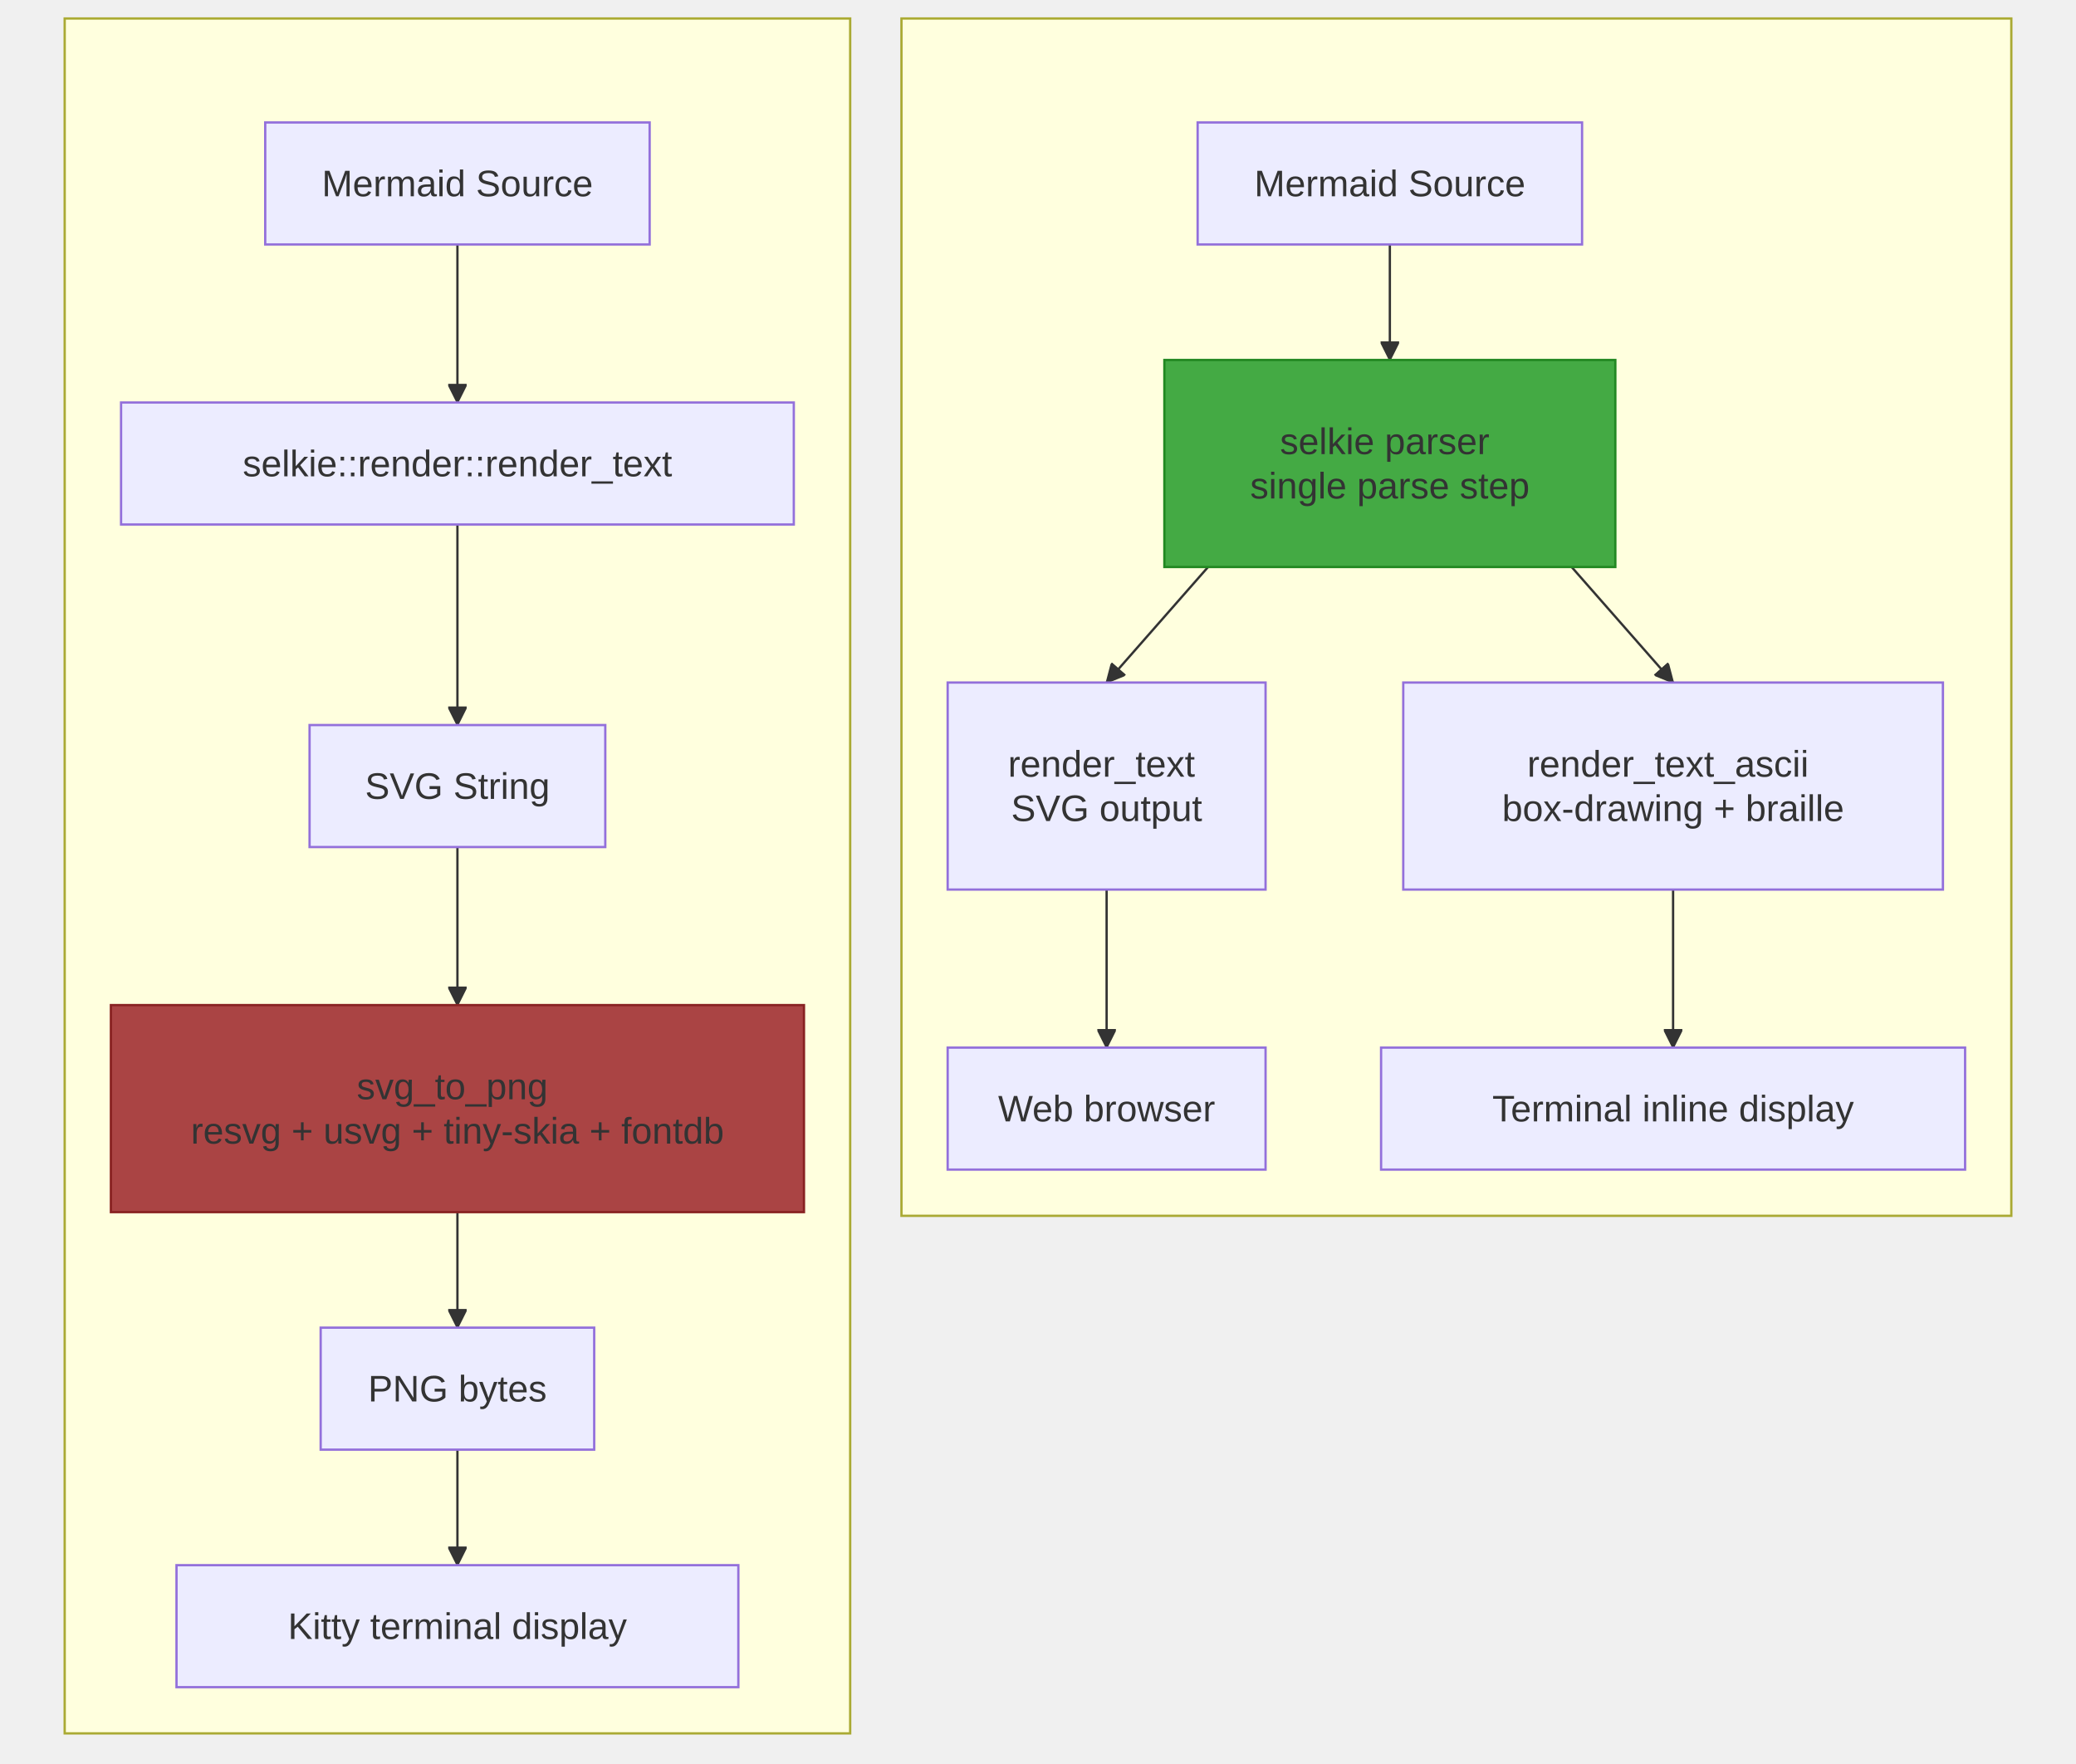
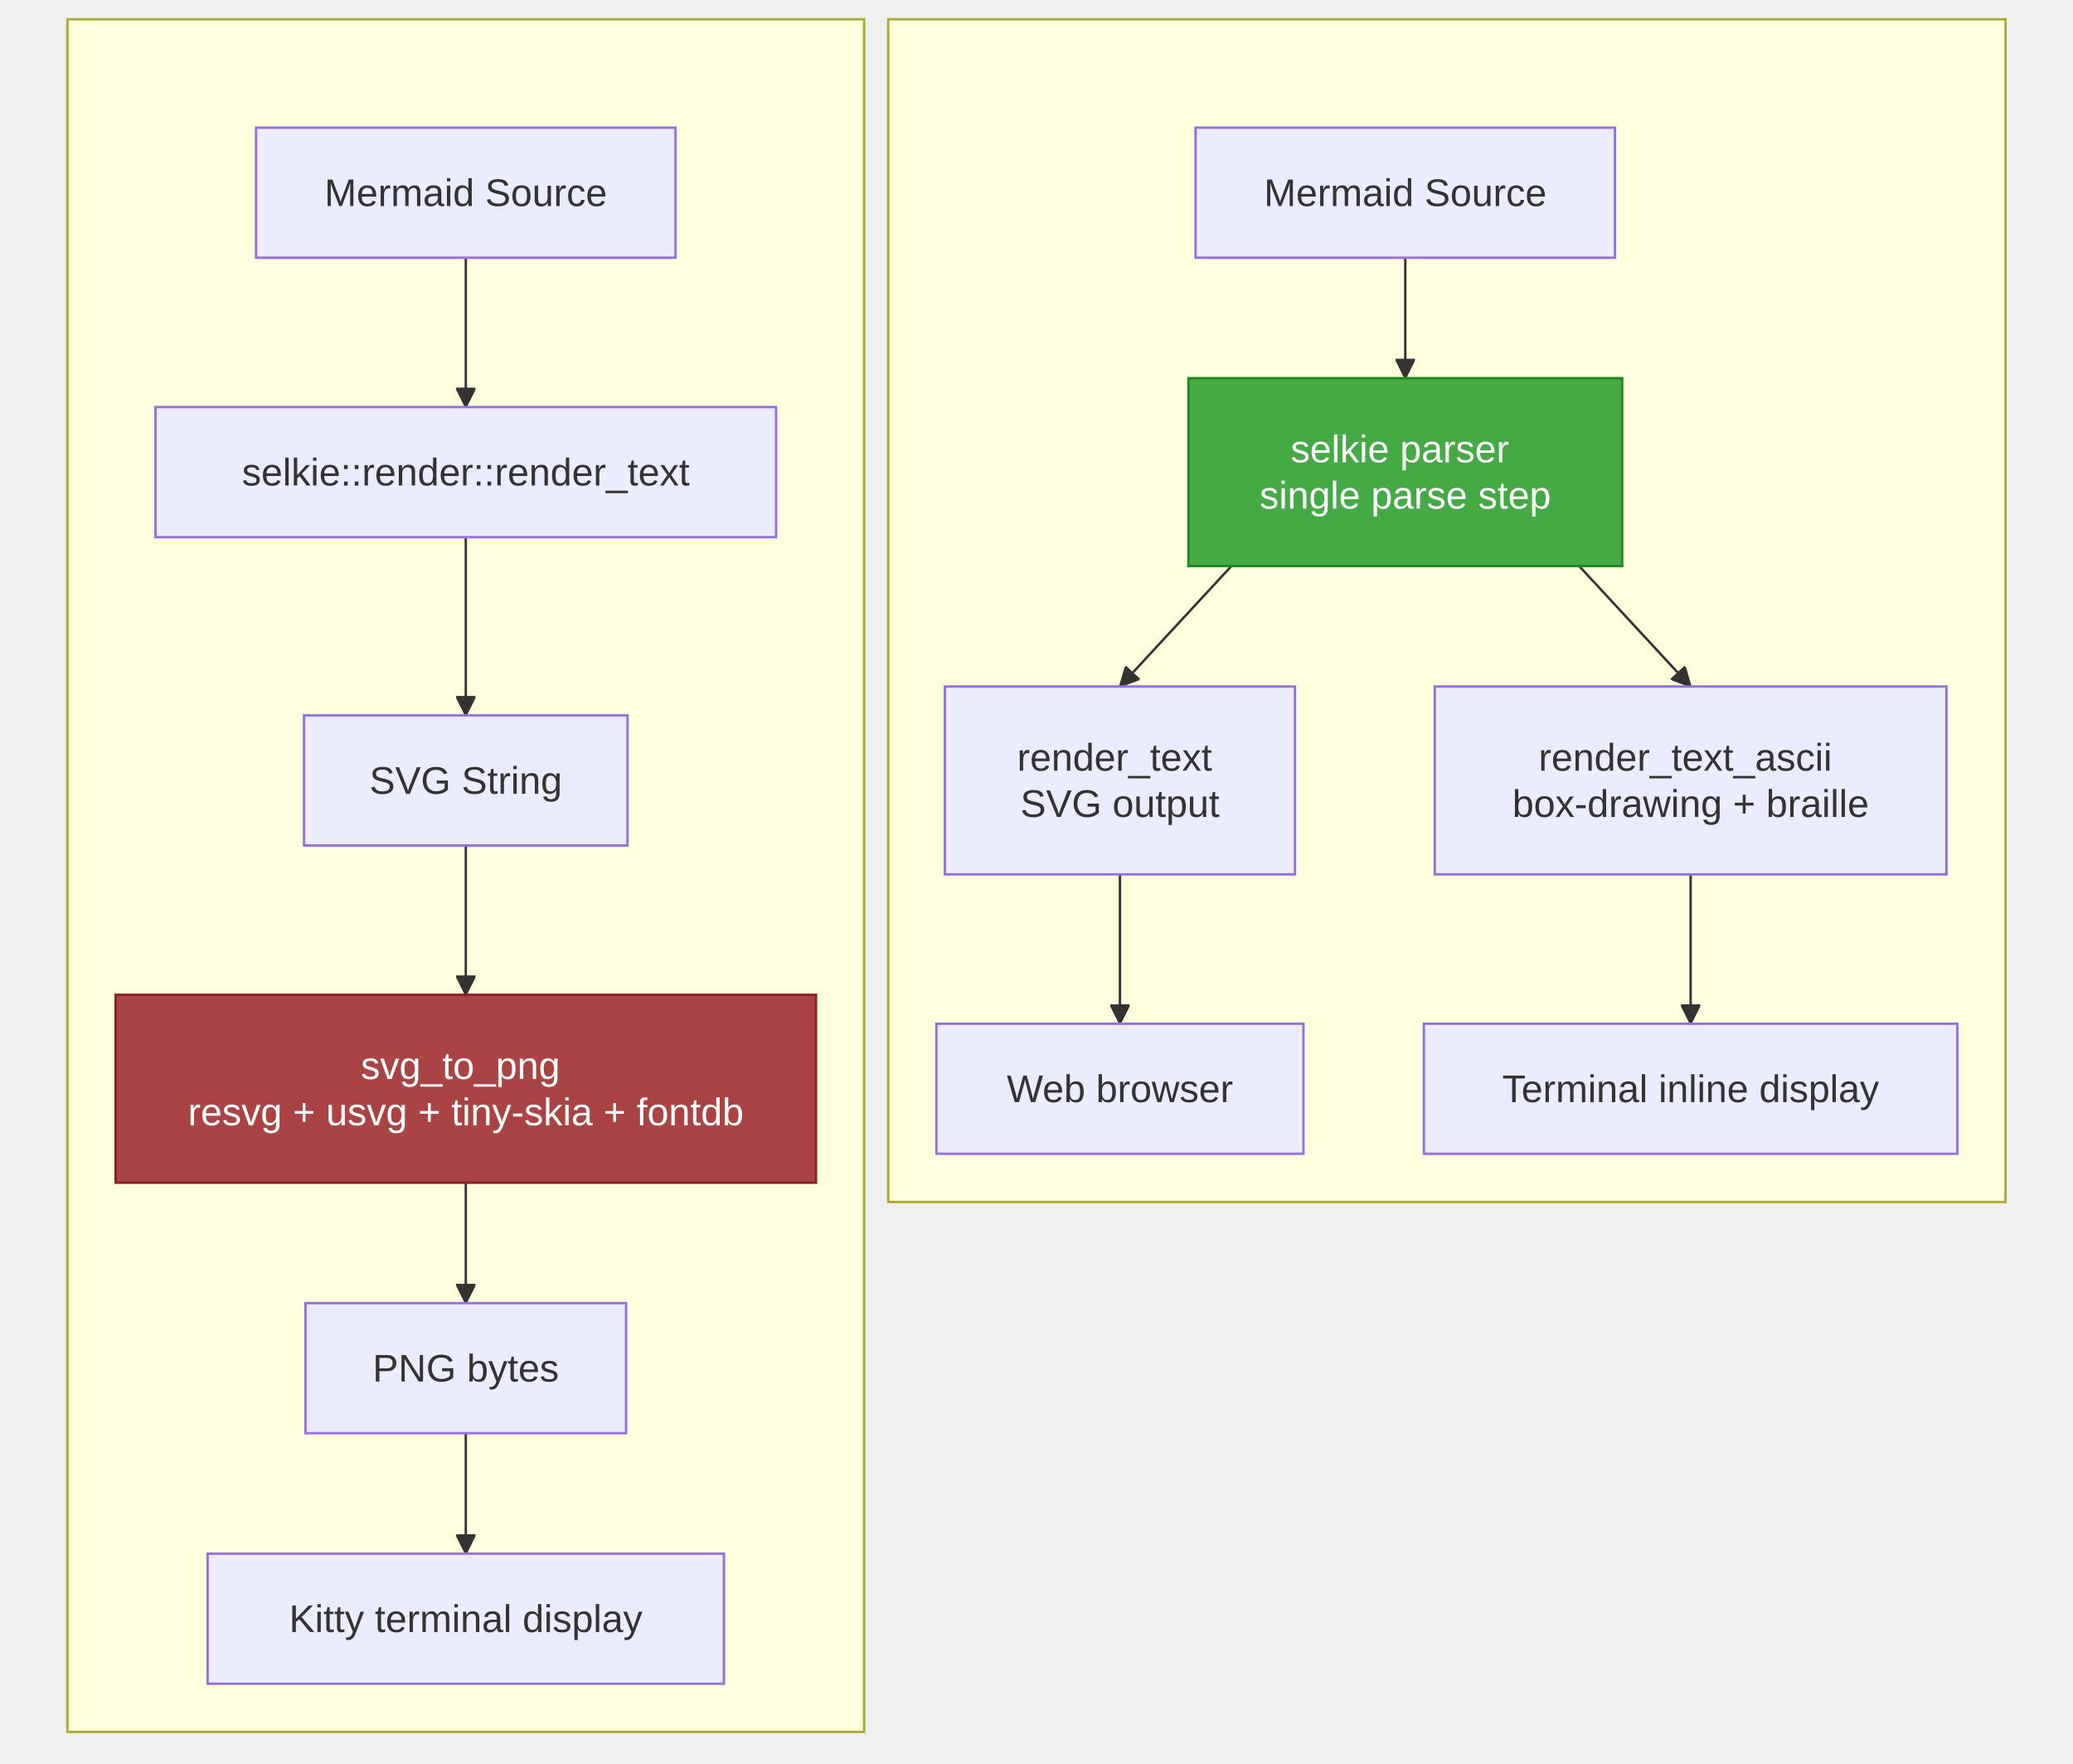
- <svg xmlns="http://www.w3.org/2000/svg" width="898.6" height="763.2" viewBox="-8 -28 898.6 763.2" class="mermaid">
+ <svg xmlns="http://www.w3.org/2000/svg" width="860.75" height="732" viewBox="-8 -28 860.75 732" class="mermaid">
  <style>

.mermaid {
  font-family: trebuchet ms, verdana, arial, sans-serif;
  font-size: 16px;
}

.node rect,
.node polygon,
.node circle,
.node ellipse,
.node path {
  fill: #ECECFF;
  stroke: #9370DB;
  stroke-width: 1px;
}

.node line {
  stroke: #9370DB;
  stroke-width: 1px;
}

.node .label {
  fill: #333333;
}

.node text {
  fill: #333333;
  font-family: trebuchet ms, verdana, arial, sans-serif;
  font-size: 16px;
}

.edge-path {
  fill: none;
  stroke: #333333;
  stroke-width: 1px;
}

.edge-label {
  fill: #333333;
  font-family: trebuchet ms, verdana, arial, sans-serif;
}

.edge-label-bg {
  fill: rgba(232, 232, 232, 0.8);
}

.subgraph {
  fill: #ffffde;
  stroke: #aaaa33;
  stroke-width: 1px;
}

.subgraph-title {
  fill: #333333;
  font-weight: bold;
}

.cluster rect {
  fill: #ffffde;
  stroke: #aaaa33;
  stroke-width: 1px;
  rx: 5px;
  ry: 5px;
}

.cluster-label {
  fill: #333333;
  font-family: trebuchet ms, verdana, arial, sans-serif;
  font-size: 16px;
  font-weight: bold;
}

marker path {
  fill: #333333;
  stroke: #333333;
}

  </style>
  <defs>
    <marker id="arrow_point" viewBox="0 0 10 10" refX="10" refY="5" markerWidth="8" markerHeight="8" orient="auto" markerUnits="userSpaceOnUse">
      <path d="M 0 0 L 10 5 L 0 10 z" />
    </marker>
    <marker id="arrow_point_start" viewBox="0 0 10 10" refX="4.5" refY="5" markerWidth="8" markerHeight="8" orient="auto" markerUnits="userSpaceOnUse">
      <path d="M 0 5 L 10 10 L 10 0 z" />
    </marker>
    <marker id="arrow_cross" viewBox="0 0 11 11" refX="12" refY="5.2" markerWidth="11" markerHeight="11" orient="auto" markerUnits="userSpaceOnUse">
-       <path d="M 1 1 L 10 10 M 10 1 L 1 10" stroke-width="2" fill="none" />
+       <path d="M 1 1 L 10 10 M 10 1 L 1 10" fill="none" stroke-width="2" />
    </marker>
    <marker id="arrow_cross_start" viewBox="0 0 11 11" refX="-1" refY="5.2" markerWidth="11" markerHeight="11" orient="auto" markerUnits="userSpaceOnUse">
-       <path d="M 1 1 L 10 10 M 10 1 L 1 10" stroke-width="2" fill="none" />
+       <path d="M 1 1 L 10 10 M 10 1 L 1 10" fill="none" stroke-width="2" />
    </marker>
    <marker id="arrow_circle" viewBox="0 0 10 10" refX="11" refY="5" markerWidth="11" markerHeight="11" orient="auto" markerUnits="userSpaceOnUse">
      <circle cx="5" cy="5" r="5" />
    </marker>
    <marker id="arrow_circle_start" viewBox="0 0 10 10" refX="-1" refY="5" markerWidth="11" markerHeight="11" orient="auto" markerUnits="userSpaceOnUse">
      <circle cx="5" cy="5" r="5" />
    </marker>
  </defs>
  <g class="root">
    <g class="clusters">
      <g class="subgraph" id="subgraph-">
-         <rect x="20" y="-20" width="340" height="742.2" class="cluster" />
-         <text x="190" y="-4" class="cluster-label" text-anchor="middle" />
+         <rect x="20" y="-20" width="330.813" height="711" class="cluster" />
+         <text x="185.406" y="-4" class="cluster-label" text-anchor="middle" />
      </g>
      <g class="subgraph" id="subgraph-">
-         <rect x="382.2" y="-20" width="480.4" height="518.2" class="cluster" />
-         <text x="622.4" y="-4" class="cluster-label" text-anchor="middle" />
+         <rect x="360.813" y="-20" width="463.938" height="491" class="cluster" />
+         <text x="592.781" y="-4" class="cluster-label" text-anchor="middle" />
      </g>
    </g>
    <g class="edgePaths">
      <g class="edge" id="edge-L-A1-B1-0">
-         <path d="M 190.00 77.80 C 190.00 86.13, 190.00 94.47, 190.00 105.87 C 190.00 117.27, 190.00 131.73, 190.00 146.20" class="edge-path" stroke-width="1" marker-end="url(#arrow_point)" fill="none" />
+         <path d="M 185.41 79.00 C 185.41 87.33, 185.41 95.67, 185.41 106.00 C 185.41 116.33, 185.41 128.67, 185.41 141.00" class="edge-path" marker-end="url(#arrow_point)" fill="none" stroke-width="1" />
      </g>
      <g class="edge" id="edge-L-B1-C1-0">
-         <path d="M 190.00 199.00 C 190.00 213.47, 190.00 227.93, 190.00 242.40 C 190.00 256.87, 190.00 271.33, 190.00 285.80" class="edge-path" fill="none" marker-end="url(#arrow_point)" stroke-width="1" />
+         <path d="M 185.41 195.00 C 185.41 207.33, 185.41 219.67, 185.41 232.00 C 185.41 244.33, 185.41 256.67, 185.41 269.00" class="edge-path" stroke-width="1" fill="none" marker-end="url(#arrow_point)" />
      </g>
      <g class="edge" id="edge-L-C1-D1-0">
-         <path d="M 190.00 338.60 C 190.00 353.07, 190.00 367.53, 190.00 378.93 C 190.00 390.33, 190.00 398.67, 190.00 407.00" class="edge-path" marker-end="url(#arrow_point)" fill="none" stroke-width="1" />
+         <path d="M 185.41 323.00 C 185.41 335.33, 185.41 347.67, 185.41 358.00 C 185.41 368.33, 185.41 376.67, 185.41 385.00" class="edge-path" fill="none" marker-end="url(#arrow_point)" stroke-width="1" />
      </g>
      <g class="edge" id="edge-L-D1-E1-0">
-         <path d="M 190.00 496.60 C 190.00 504.93, 190.00 513.27, 190.00 521.60 C 190.00 529.93, 190.00 538.27, 190.00 546.60" class="edge-path" marker-end="url(#arrow_point)" fill="none" stroke-width="1" />
+         <path d="M 185.41 463.00 C 185.41 471.33, 185.41 479.67, 185.41 488.00 C 185.41 496.33, 185.41 504.67, 185.41 513.00" class="edge-path" stroke-width="1" fill="none" marker-end="url(#arrow_point)" />
      </g>
      <g class="edge" id="edge-L-E1-F1-0">
-         <path d="M 190.00 599.40 C 190.00 607.73, 190.00 616.07, 190.00 624.40 C 190.00 632.73, 190.00 641.07, 190.00 649.40" class="edge-path" fill="none" marker-end="url(#arrow_point)" stroke-width="1" />
+         <path d="M 185.41 567.00 C 185.41 575.33, 185.41 583.67, 185.41 592.00 C 185.41 600.33, 185.41 608.67, 185.41 617.00" class="edge-path" stroke-width="1" fill="none" marker-end="url(#arrow_point)" />
      </g>
      <g class="edge" id="edge-L-A2-B2-0">
-         <path d="M 593.60 77.80 C 593.60 86.13, 593.60 94.47, 593.60 102.80 C 593.60 111.13, 593.60 119.47, 593.60 127.80" class="edge-path" fill="none" marker-end="url(#arrow_point)" stroke-width="1" />
+         <path d="M 575.50 79.00 C 575.50 87.33, 575.50 95.67, 575.50 104.00 C 575.50 112.33, 575.50 120.67, 575.50 129.00" class="edge-path" stroke-width="1" fill="none" marker-end="url(#arrow_point)" />
      </g>
      <g class="edge" id="edge-L-B2-C2-0">
-         <path d="M 514.91 217.40 L 471.00 267.40" class="edge-path" marker-end="url(#arrow_point)" stroke-width="1" fill="none" />
+         <path d="M 503.30 207.00 L 457.02 257.00" class="edge-path" fill="none" stroke-width="1" marker-end="url(#arrow_point)" />
      </g>
      <g class="edge" id="edge-L-B2-C3-0">
-         <path d="M 672.29 217.40 L 716.20 267.40" class="edge-path" marker-end="url(#arrow_point)" fill="none" stroke-width="1" />
+         <path d="M 647.70 207.00 L 693.98 257.00" class="edge-path" fill="none" marker-end="url(#arrow_point)" stroke-width="1" />
      </g>
      <g class="edge" id="edge-L-C2-D2-0">
-         <path d="M 471.00 357.00 C 471.00 365.33, 471.00 373.67, 471.00 385.07 C 471.00 396.47, 471.00 410.93, 471.00 425.40" class="edge-path" stroke-width="1" marker-end="url(#arrow_point)" fill="none" />
+         <path d="M 457.02 335.00 C 457.02 343.33, 457.02 351.67, 457.02 362.00 C 457.02 372.33, 457.02 384.67, 457.02 397.00" class="edge-path" fill="none" marker-end="url(#arrow_point)" stroke-width="1" />
      </g>
      <g class="edge" id="edge-L-C3-D3-0">
-         <path d="M 716.20 357.00 C 716.20 365.33, 716.20 373.67, 716.20 385.07 C 716.20 396.47, 716.20 410.93, 716.20 425.40" class="edge-path" fill="none" stroke-width="1" marker-end="url(#arrow_point)" />
+         <path d="M 693.98 335.00 C 693.98 343.33, 693.98 351.67, 693.98 362.00 C 693.98 372.33, 693.98 384.67, 693.98 397.00" class="edge-path" fill="none" stroke-width="1" marker-end="url(#arrow_point)" />
      </g>
    </g>
    <g class="edgeLabels">

    </g>
    <g class="nodes">
      <g class="node" id="node-A1">
-         <rect x="106.8" y="25" width="166.4" height="52.8" />
-         <text x="190" y="51.4" class="label" text-anchor="middle" dominant-baseline="central">Mermaid Source</text>
+         <rect x="98.32" y="25" width="174.172" height="54" />
+         <text x="185.406" y="52" class="label" text-anchor="middle" dominant-baseline="central">Mermaid Source</text>
      </g>
      <g class="node" id="node-A2">
-         <rect x="510.4" y="25" width="166.4" height="52.8" />
-         <text x="593.6" y="51.4" class="label" text-anchor="middle" dominant-baseline="central">Mermaid Source</text>
+         <rect x="488.414" y="25" width="174.172" height="54" />
+         <text x="575.5" y="52" class="label" text-anchor="middle" dominant-baseline="central">Mermaid Source</text>
      </g>
      <g class="node" id="node-B1">
-         <rect x="44.4" y="146.2" width="291.2" height="52.8" />
-         <text x="190" y="172.6" class="label" dominant-baseline="central" text-anchor="middle">selkie::render::render_text</text>
+         <rect x="56.559" y="141" width="257.695" height="54" />
+         <text x="185.406" y="168" class="label" text-anchor="middle" dominant-baseline="central">selkie::render::render_text</text>
      </g>
      <g class="node" id="node-B2">
-         <rect x="496" y="127.8" width="195.2" height="89.6" style="fill:#4a4 !important;stroke:#282 !important" />
-         <text x="593.6" y="172.6" class="label" dominant-baseline="central" text-anchor="middle">
-           <tspan x="593.6" y="172.6" dy="-0.6em">selkie parser</tspan>
-           <tspan x="593.6" dy="1.2em">single parse step</tspan>
+         <rect x="485.449" y="129" width="180.102" height="78" style="fill:#4a4 !important;stroke:#282 !important" />
+         <text x="575.5" y="168" class="label" dominant-baseline="central" text-anchor="middle" style="fill: #ffffff">
+           <tspan x="575.5" y="168" dy="-0.6em">selkie parser</tspan>
+           <tspan x="575.5" dy="1.2em">single parse step</tspan>
        </text>
      </g>
      <g class="node" id="node-C1">
-         <rect x="126" y="285.8" width="128" height="52.8" />
-         <text x="190" y="312.2" class="label" text-anchor="middle" dominant-baseline="central">SVG String</text>
+         <rect x="118.242" y="269" width="134.328" height="54" />
+         <text x="185.406" y="296" class="label" dominant-baseline="central" text-anchor="middle">SVG String</text>
      </g>
      <g class="node" id="node-C2">
-         <rect x="402.2" y="267.4" width="137.6" height="89.6" />
-         <text x="471" y="312.2" class="label" text-anchor="middle" dominant-baseline="central">
-           <tspan x="471" y="312.2" dy="-0.6em">render_text</tspan>
-           <tspan x="471" dy="1.2em">SVG output</tspan>
+         <rect x="384.332" y="257" width="145.367" height="78" />
+         <text x="457.016" y="296" class="label" dominant-baseline="central" text-anchor="middle">
+           <tspan x="457.016" y="296" dy="-0.6em">render_text</tspan>
+           <tspan x="457.016" dy="1.2em">SVG output</tspan>
        </text>
      </g>
      <g class="node" id="node-C3">
-         <rect x="599.4" y="267.4" width="233.6" height="89.6" />
-         <text x="716.2" y="312.2" class="label" dominant-baseline="central" text-anchor="middle">
-           <tspan x="716.2" y="312.2" dy="-0.6em">render_text_ascii</tspan>
-           <tspan x="716.2" dy="1.2em">box-drawing + braille</tspan>
+         <rect x="587.75" y="257" width="212.469" height="78" />
+         <text x="693.984" y="296" class="label" text-anchor="middle" dominant-baseline="central">
+           <tspan x="693.984" y="296" dy="-0.6em">render_text_ascii</tspan>
+           <tspan x="693.984" dy="1.2em">box-drawing + braille</tspan>
        </text>
      </g>
      <g class="node" id="node-D1">
-         <rect x="40" y="407" width="300" height="89.6" style="fill:#a44 !important;stroke:#822 !important" />
-         <text x="190" y="451.8" class="label" text-anchor="middle" dominant-baseline="central">
-           <tspan x="190" y="451.8" dy="-0.6em">svg_to_png</tspan>
-           <tspan x="190" dy="1.2em">resvg + usvg + tiny-skia + fontdb</tspan>
+         <rect x="40" y="385" width="290.813" height="78" style="fill:#a44 !important;stroke:#822 !important" />
+         <text x="185.406" y="424" class="label" dominant-baseline="central" style="fill: #ffffff" text-anchor="middle">
+           <tspan x="185.406" y="424" dy="-0.6em">svg_to_png</tspan>
+           <tspan x="185.406" dy="1.2em">resvg + usvg + tiny-skia + fontdb</tspan>
        </text>
      </g>
      <g class="node" id="node-D2">
-         <rect x="402.2" y="425.4" width="137.6" height="52.8" />
-         <text x="471" y="451.8" class="label" text-anchor="middle" dominant-baseline="central">Web browser</text>
+         <rect x="380.813" y="397" width="152.406" height="54" />
+         <text x="457.016" y="424" class="label" dominant-baseline="central" text-anchor="middle">Web browser</text>
      </g>
      <g class="node" id="node-D3">
-         <rect x="589.8" y="425.4" width="252.8" height="52.8" />
-         <text x="716.2" y="451.8" class="label" dominant-baseline="central" text-anchor="middle">Terminal inline display</text>
+         <rect x="583.219" y="397" width="221.531" height="54" />
+         <text x="693.984" y="424" class="label" text-anchor="middle" dominant-baseline="central">Terminal inline display</text>
      </g>
      <g class="node" id="node-E1">
-         <rect x="130.8" y="546.6" width="118.4" height="52.8" />
-         <text x="190" y="573" class="label" text-anchor="middle" dominant-baseline="central">PNG bytes</text>
+         <rect x="118.844" y="513" width="133.125" height="54" />
+         <text x="185.406" y="540" class="label" dominant-baseline="central" text-anchor="middle">PNG bytes</text>
      </g>
      <g class="node" id="node-F1">
-         <rect x="68.4" y="649.4" width="243.2" height="52.8" />
-         <text x="190" y="675.8" class="label" dominant-baseline="central" text-anchor="middle">Kitty terminal display</text>
+         <rect x="78.219" y="617" width="214.375" height="54" />
+         <text x="185.406" y="644" class="label" dominant-baseline="central" text-anchor="middle">Kitty terminal display</text>
      </g>
    </g>
  </g>
</svg>
